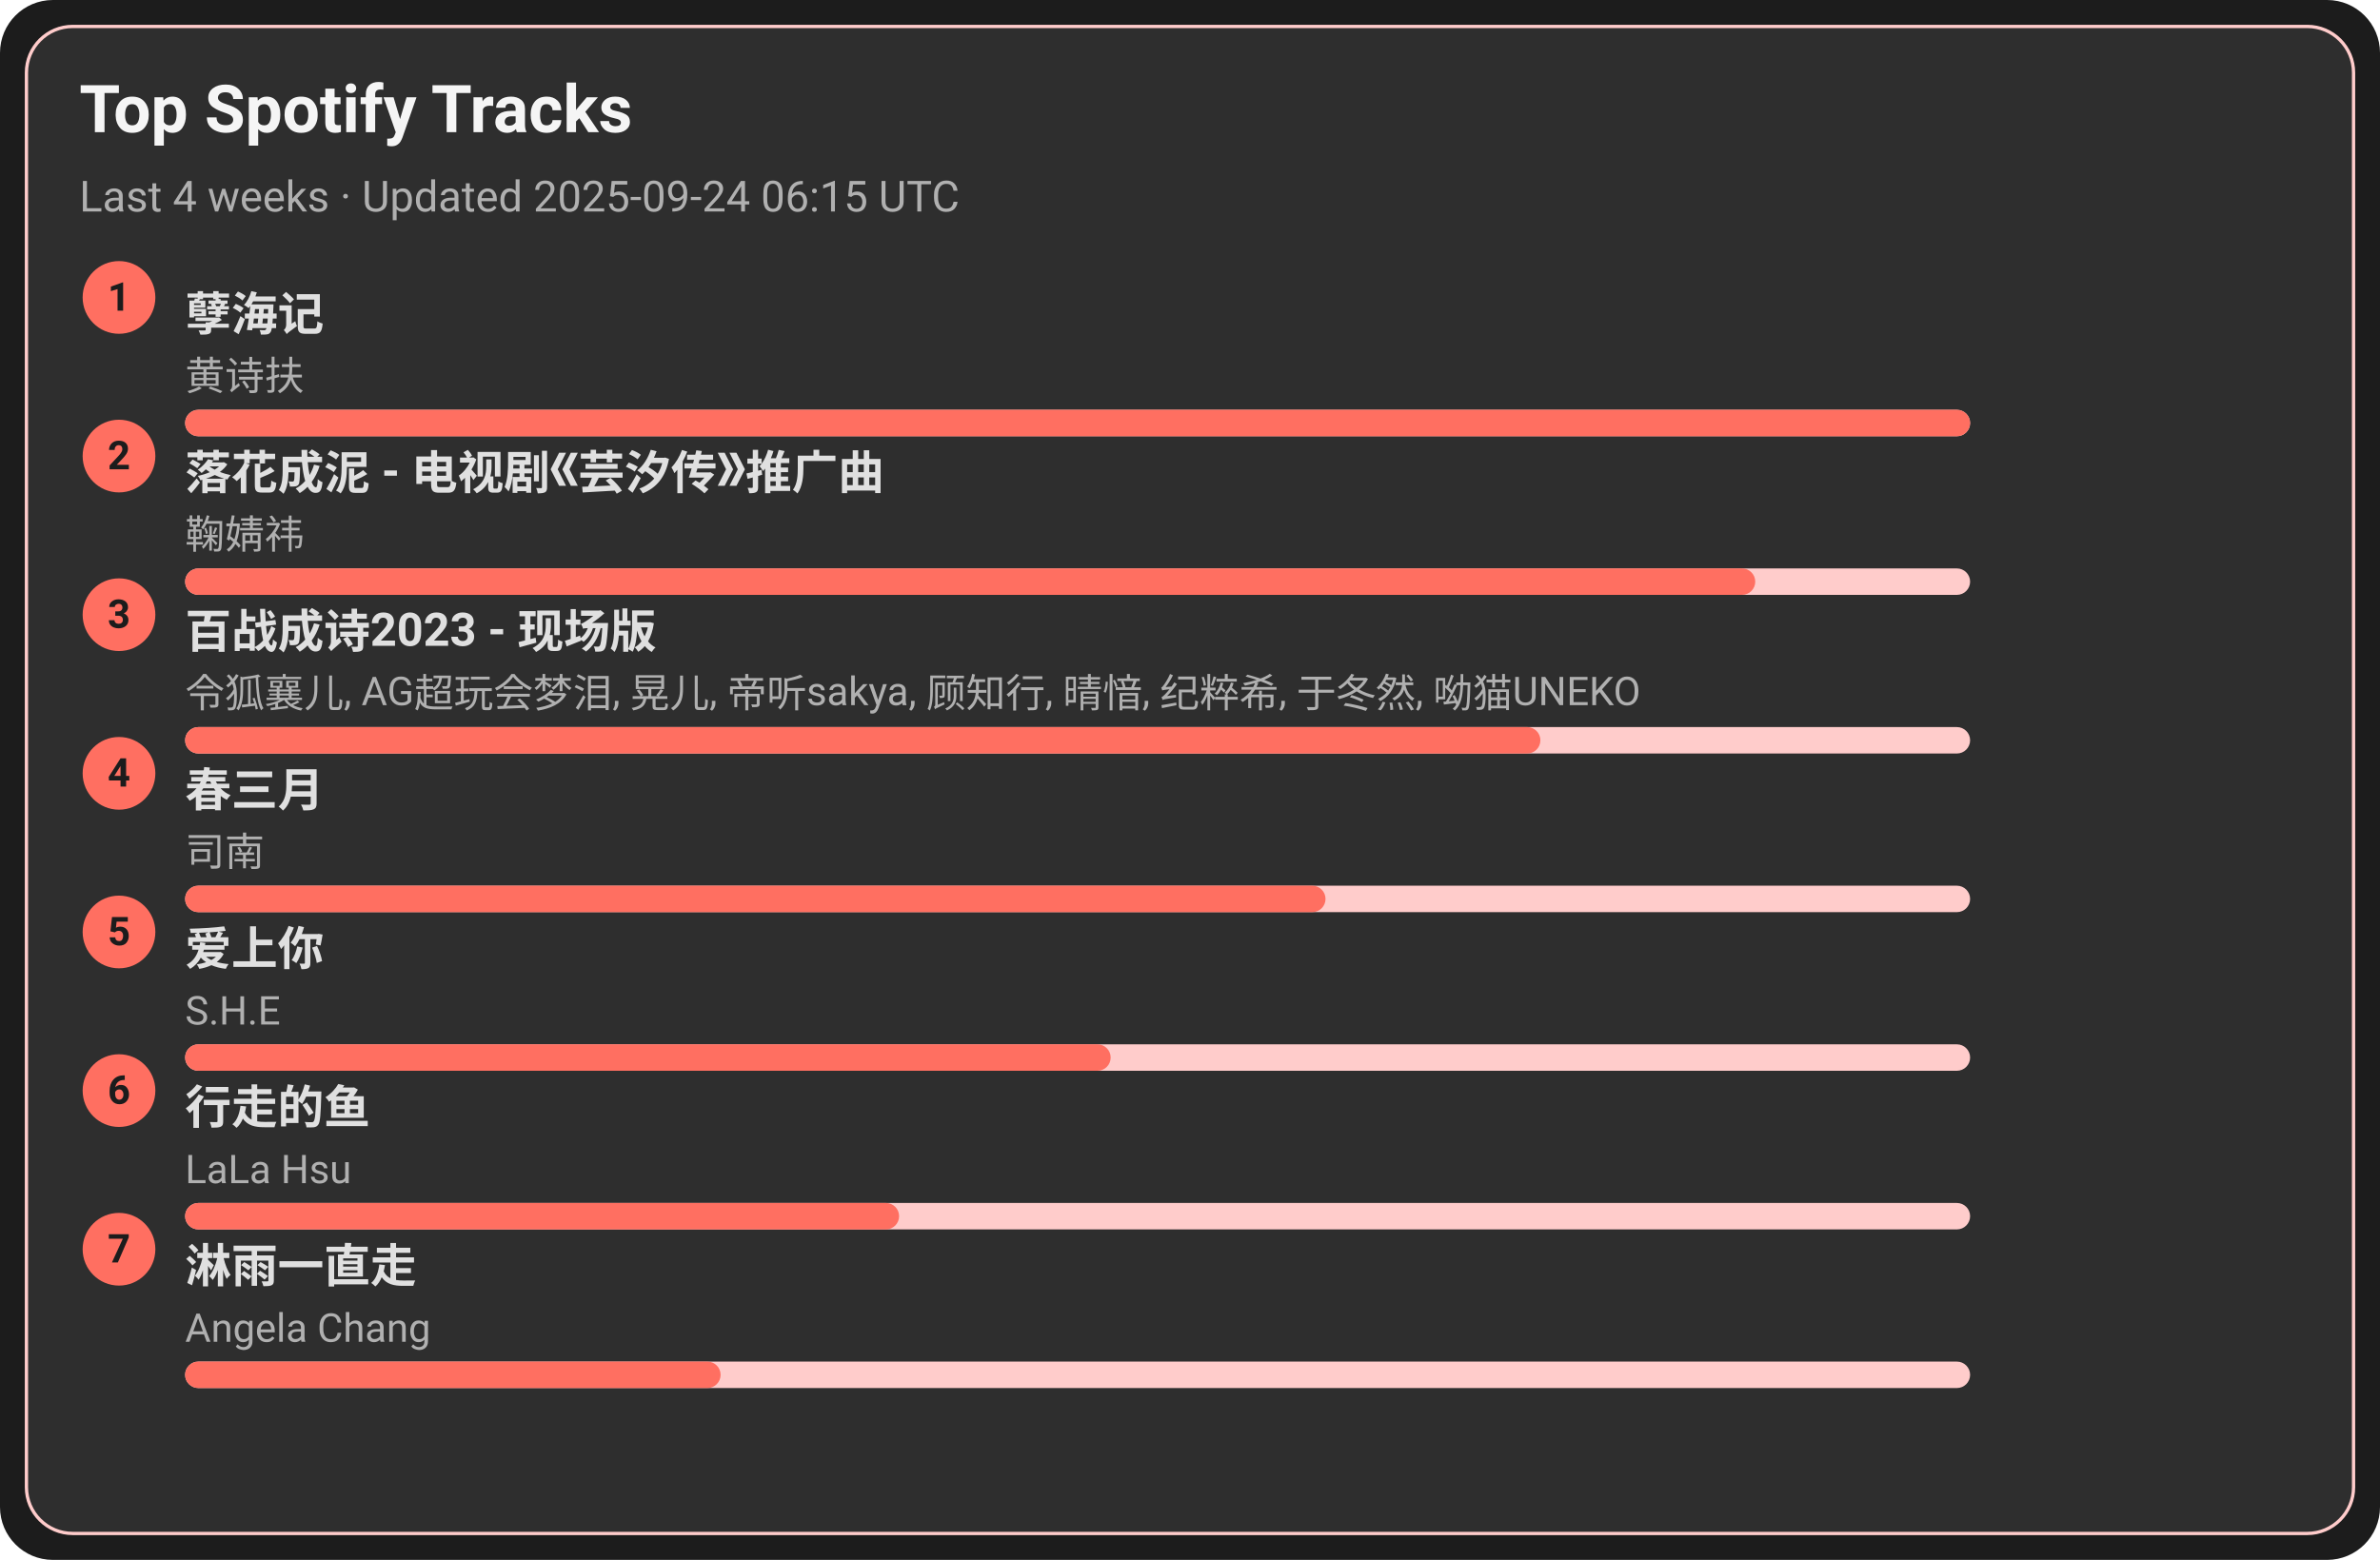
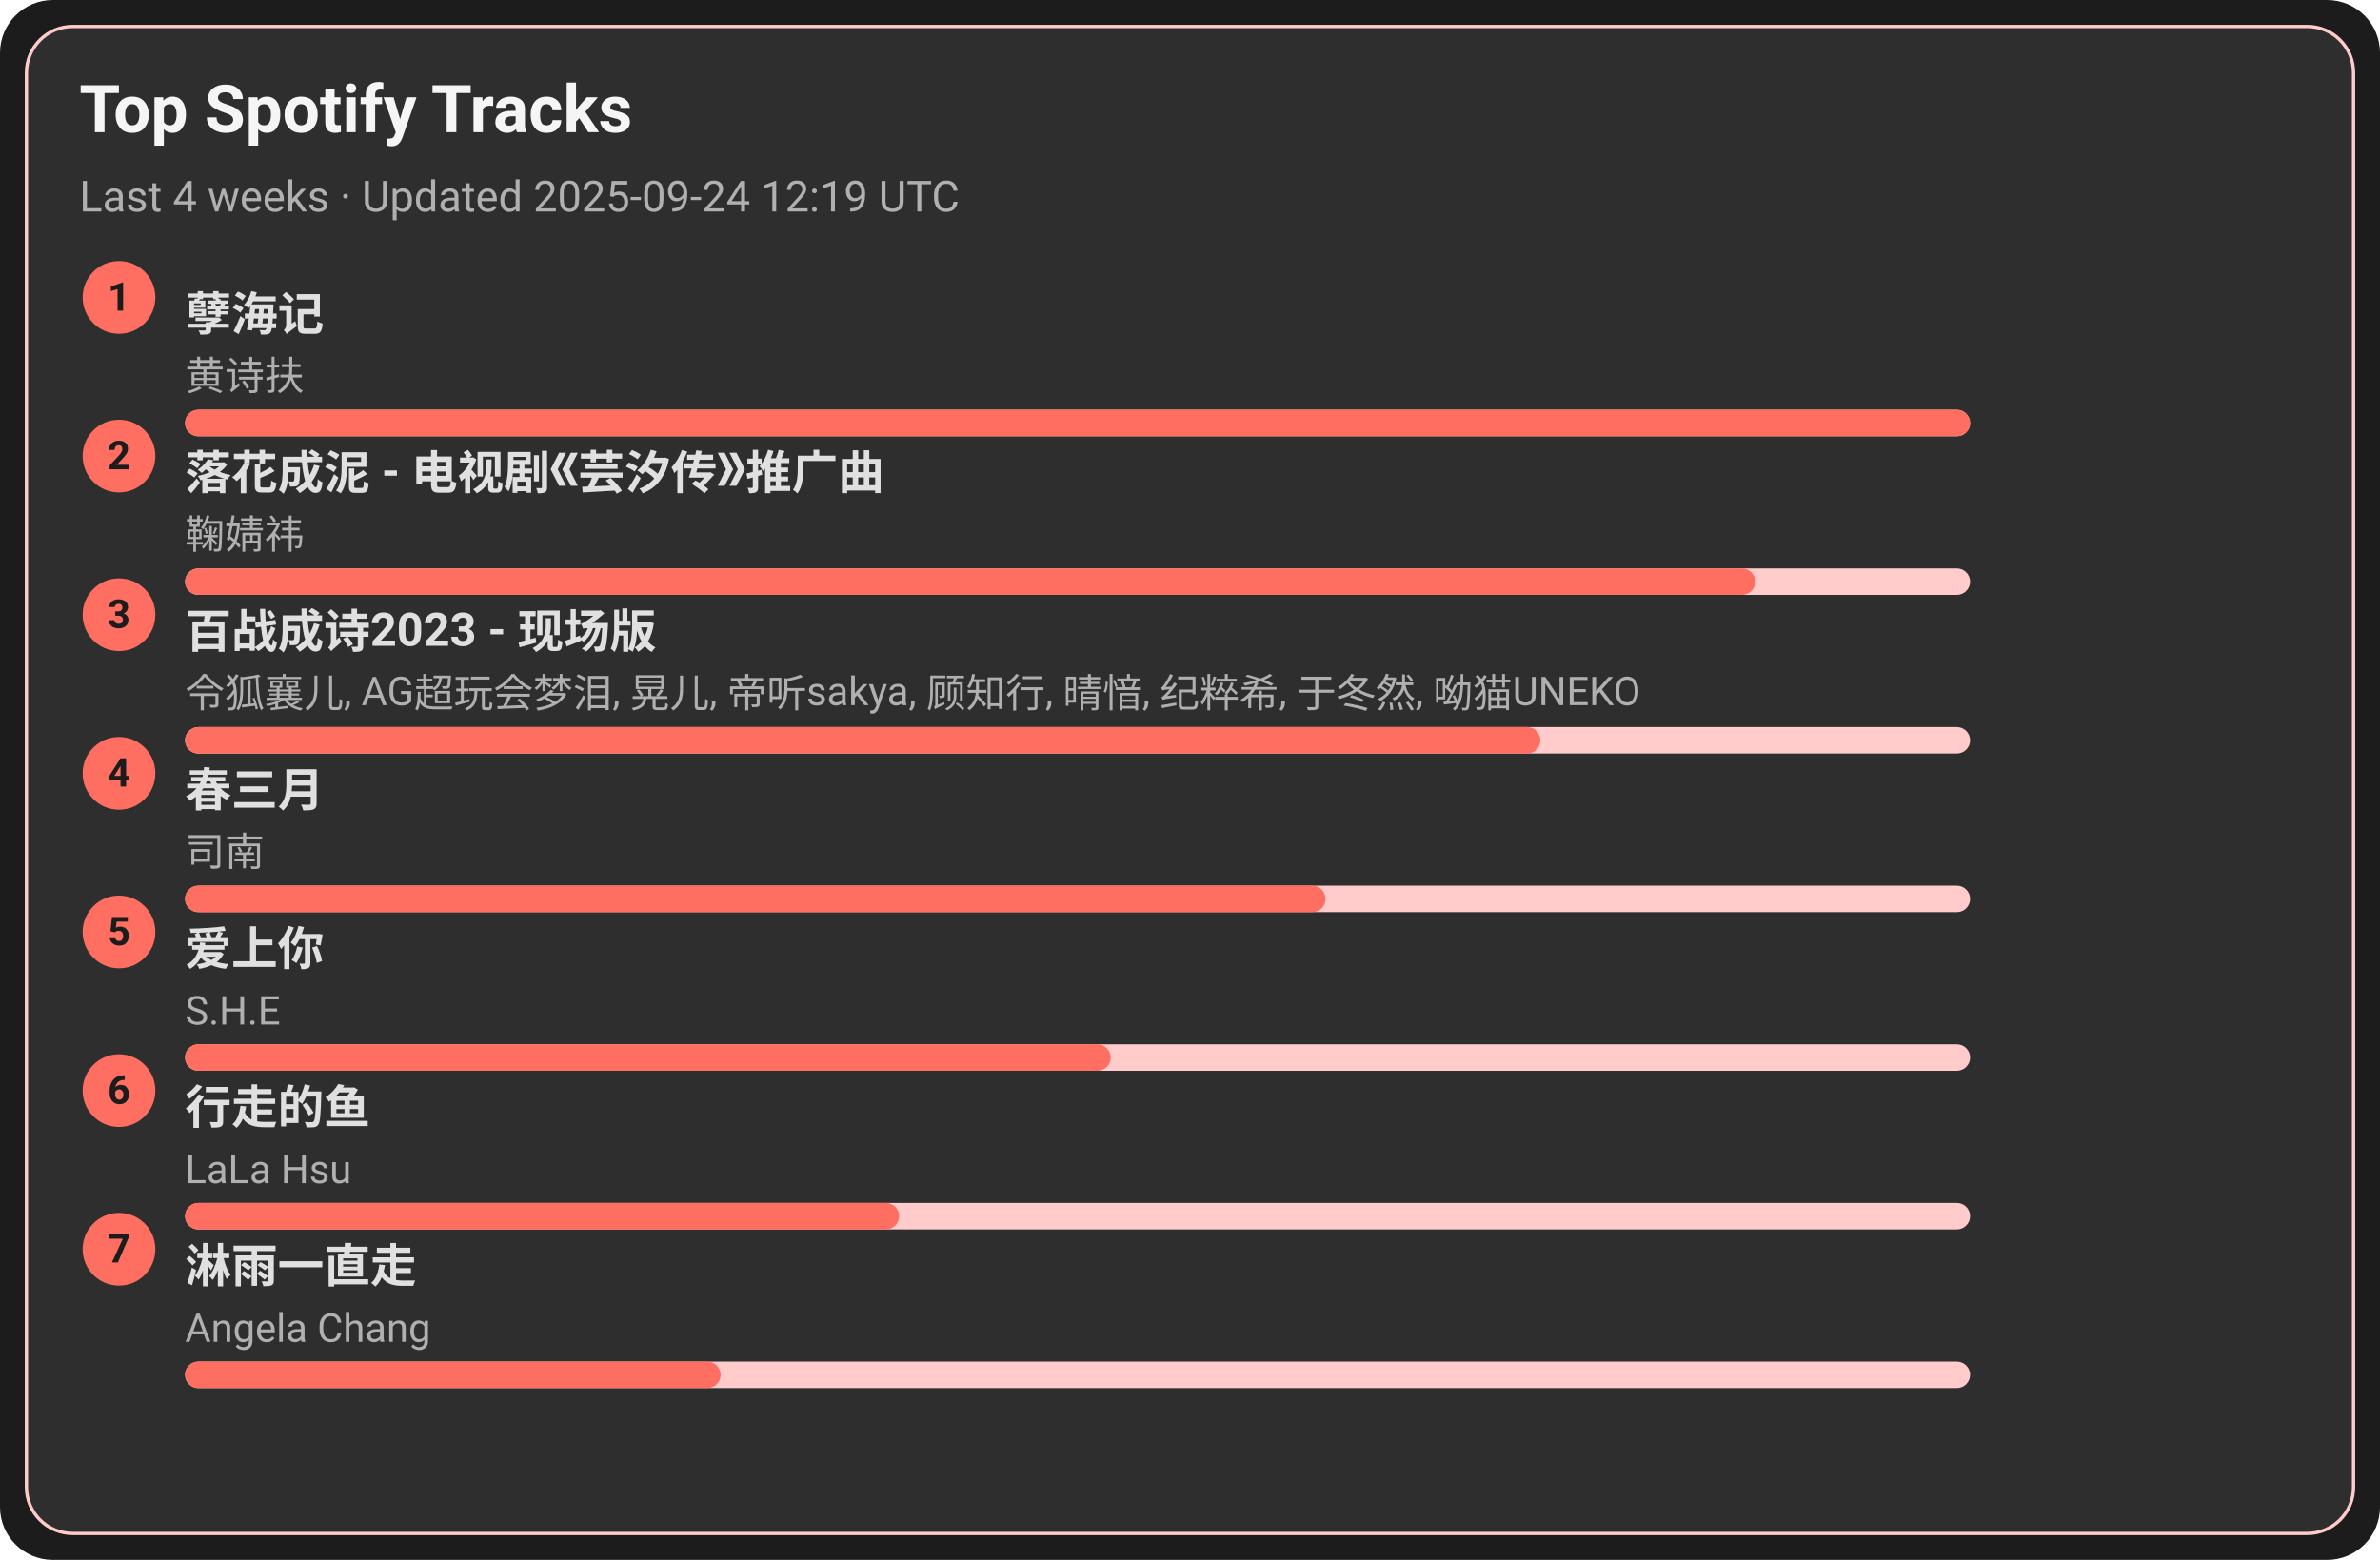
<svg xmlns="http://www.w3.org/2000/svg" width="720" height="472" viewBox="0 0 720 472">
  <style>text{font-family:-apple-system,BlinkMacSystemFont,Segoe UI,Roboto,Ubuntu,Helvetica Neue,Arial,Noto Sans,sans-serif}</style>
  <rect width="720" height="472" rx="16" fill="#1c1c1c" />
  <rect x="8" y="8" width="704" height="456" rx="14" fill="#2e2e2e" stroke="#ffcccb" />
  <text x="24" y="40" font-size="20" fill="#f5f5f5" font-weight="600">Top Spotify Tracks</text>
-   <text x="24" y="64" font-size="13" fill="#b0b0b0">Last 4 weeks · Updated 2025-09-24 06:15 UTC</text>
+   <text x="24" y="64" font-size="13" fill="#b0b0b0">Last 4 weeks · Updated 2025-09-24 12:19 UTC</text>
  <circle cx="36" cy="90" r="11" fill="#ff6f61" />
  <text x="36" y="94" text-anchor="middle" font-size="12" fill="#1c1c1c" font-weight="700">1</text>
  <a href="https://open.spotify.com/track/3eIovUMhirNN6btJbpzNqD" target="_blank" rel="noopener noreferrer">
    <text x="56" y="100" font-size="14" fill="#e0e0e0" font-weight="600">孽海记</text>
  </a>
  <text x="56" y="118" font-size="12" fill="#b0b0b0">黄诗扶</text>
  <rect x="56" y="124" width="540" height="8" rx="4" fill="#ffcccb" />
  <rect x="56" y="124" width="540" height="8" rx="4" fill="#ff6f61" />
  <circle cx="36" cy="138" r="11" fill="#ff6f61" />
  <text x="36" y="142" text-anchor="middle" font-size="12" fill="#1c1c1c" font-weight="700">2</text>
  <a href="https://open.spotify.com/track/3kOZsJz3crGIWWHeoCNa0O" target="_blank" rel="noopener noreferrer">
    <text x="56" y="148" font-size="14" fill="#e0e0e0" font-weight="600">落花成泥 - 电视剧《芸汐传》推广曲</text>
  </a>
  <text x="56" y="166" font-size="12" fill="#b0b0b0">鞠婧祎</text>
  <rect x="56" y="172" width="540" height="8" rx="4" fill="#ffcccb" />
  <rect x="56" y="172" width="475" height="8" rx="4" fill="#ff6f61" />
  <circle cx="36" cy="186" r="11" fill="#ff6f61" />
  <text x="36" y="190" text-anchor="middle" font-size="12" fill="#1c1c1c" font-weight="700">3</text>
  <a href="https://open.spotify.com/track/2gttnS8fWnDwziLFt2TLEi" target="_blank" rel="noopener noreferrer">
    <text x="56" y="196" font-size="14" fill="#e0e0e0" font-weight="600">百战成诗2023 - 现场版</text>
  </a>
  <text x="56" y="214" font-size="12" fill="#b0b0b0">令狐襄儿, AG超玩会梦泪, 晃儿, 帝听sakya, 顾知行, 晴愔, 纪粹希, 于冬然, 呦猫UNEKO</text>
  <rect x="56" y="220" width="540" height="8" rx="4" fill="#ffcccb" />
  <rect x="56" y="220" width="410" height="8" rx="4" fill="#ff6f61" />
  <circle cx="36" cy="234" r="11" fill="#ff6f61" />
  <text x="36" y="238" text-anchor="middle" font-size="12" fill="#1c1c1c" font-weight="700">4</text>
  <a href="https://open.spotify.com/track/5A9BOP4WTk2UayDlMb8w98" target="_blank" rel="noopener noreferrer">
    <text x="56" y="244" font-size="14" fill="#e0e0e0" font-weight="600">春三月</text>
  </a>
  <text x="56" y="262" font-size="12" fill="#b0b0b0">司南</text>
  <rect x="56" y="268" width="540" height="8" rx="4" fill="#ffcccb" />
  <rect x="56" y="268" width="345" height="8" rx="4" fill="#ff6f61" />
  <circle cx="36" cy="282" r="11" fill="#ff6f61" />
  <text x="36" y="286" text-anchor="middle" font-size="12" fill="#1c1c1c" font-weight="700">5</text>
  <a href="https://open.spotify.com/track/4hcNpo1rtbzyNswsM5byTf" target="_blank" rel="noopener noreferrer">
    <text x="56" y="292" font-size="14" fill="#e0e0e0" font-weight="600">爱上你</text>
  </a>
  <text x="56" y="310" font-size="12" fill="#b0b0b0">S.H.E</text>
  <rect x="56" y="316" width="540" height="8" rx="4" fill="#ffcccb" />
  <rect x="56" y="316" width="280" height="8" rx="4" fill="#ff6f61" />
  <circle cx="36" cy="330" r="11" fill="#ff6f61" />
  <text x="36" y="334" text-anchor="middle" font-size="12" fill="#1c1c1c" font-weight="700">6</text>
  <a href="https://open.spotify.com/track/5tGyQ1cWTaHBfZSHWr8AZb" target="_blank" rel="noopener noreferrer">
    <text x="56" y="340" font-size="14" fill="#e0e0e0" font-weight="600">行走的鱼</text>
  </a>
  <text x="56" y="358" font-size="12" fill="#b0b0b0">LaLa Hsu</text>
  <rect x="56" y="364" width="540" height="8" rx="4" fill="#ffcccb" />
  <rect x="56" y="364" width="216" height="8" rx="4" fill="#ff6f61" />
  <circle cx="36" cy="378" r="11" fill="#ff6f61" />
  <text x="36" y="382" text-anchor="middle" font-size="12" fill="#1c1c1c" font-weight="700">7</text>
  <a href="https://open.spotify.com/track/5AwdQtK9c0ogafVxM8EWte" target="_blank" rel="noopener noreferrer">
    <text x="56" y="388" font-size="14" fill="#e0e0e0" font-weight="600">淋雨一直走</text>
  </a>
  <text x="56" y="406" font-size="12" fill="#b0b0b0">Angela Chang</text>
  <rect x="56" y="412" width="540" height="8" rx="4" fill="#ffcccb" />
  <rect x="56" y="412" width="162" height="8" rx="4" fill="#ff6f61" />
</svg>
